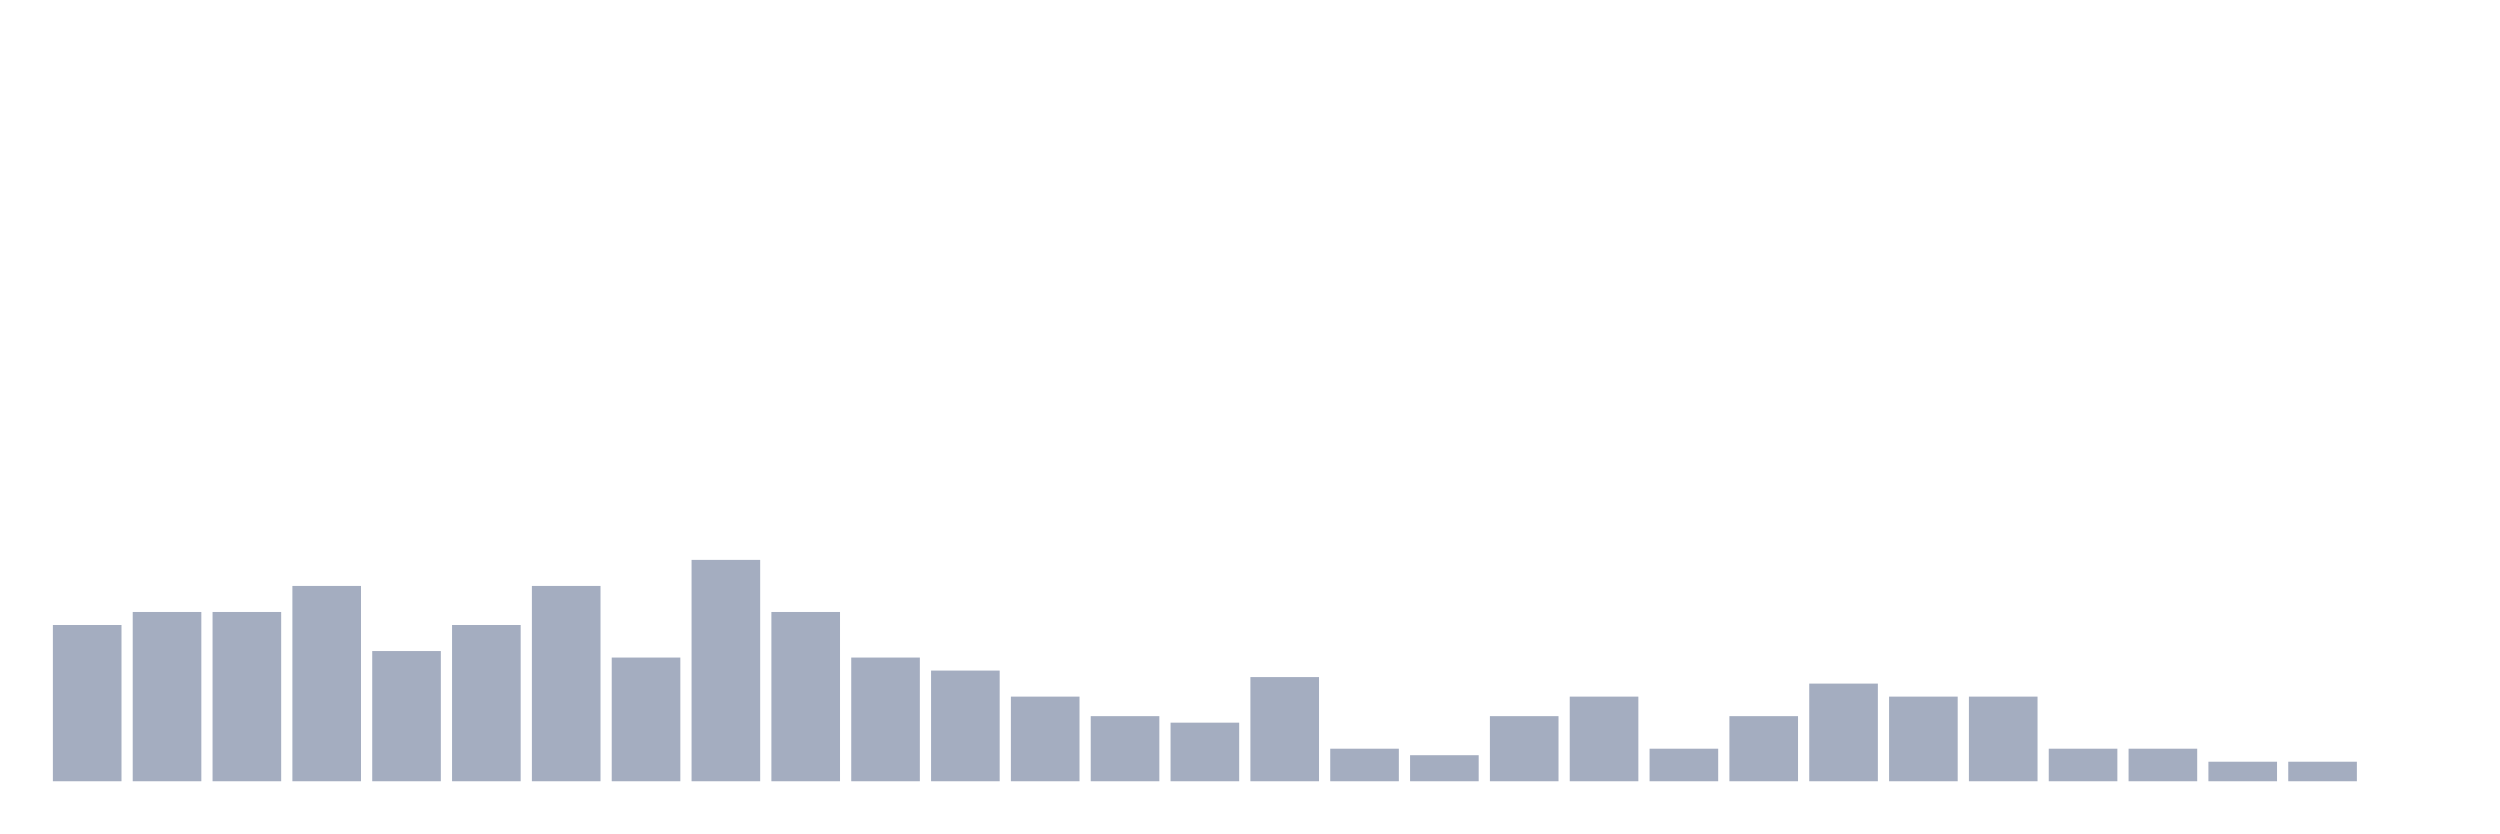
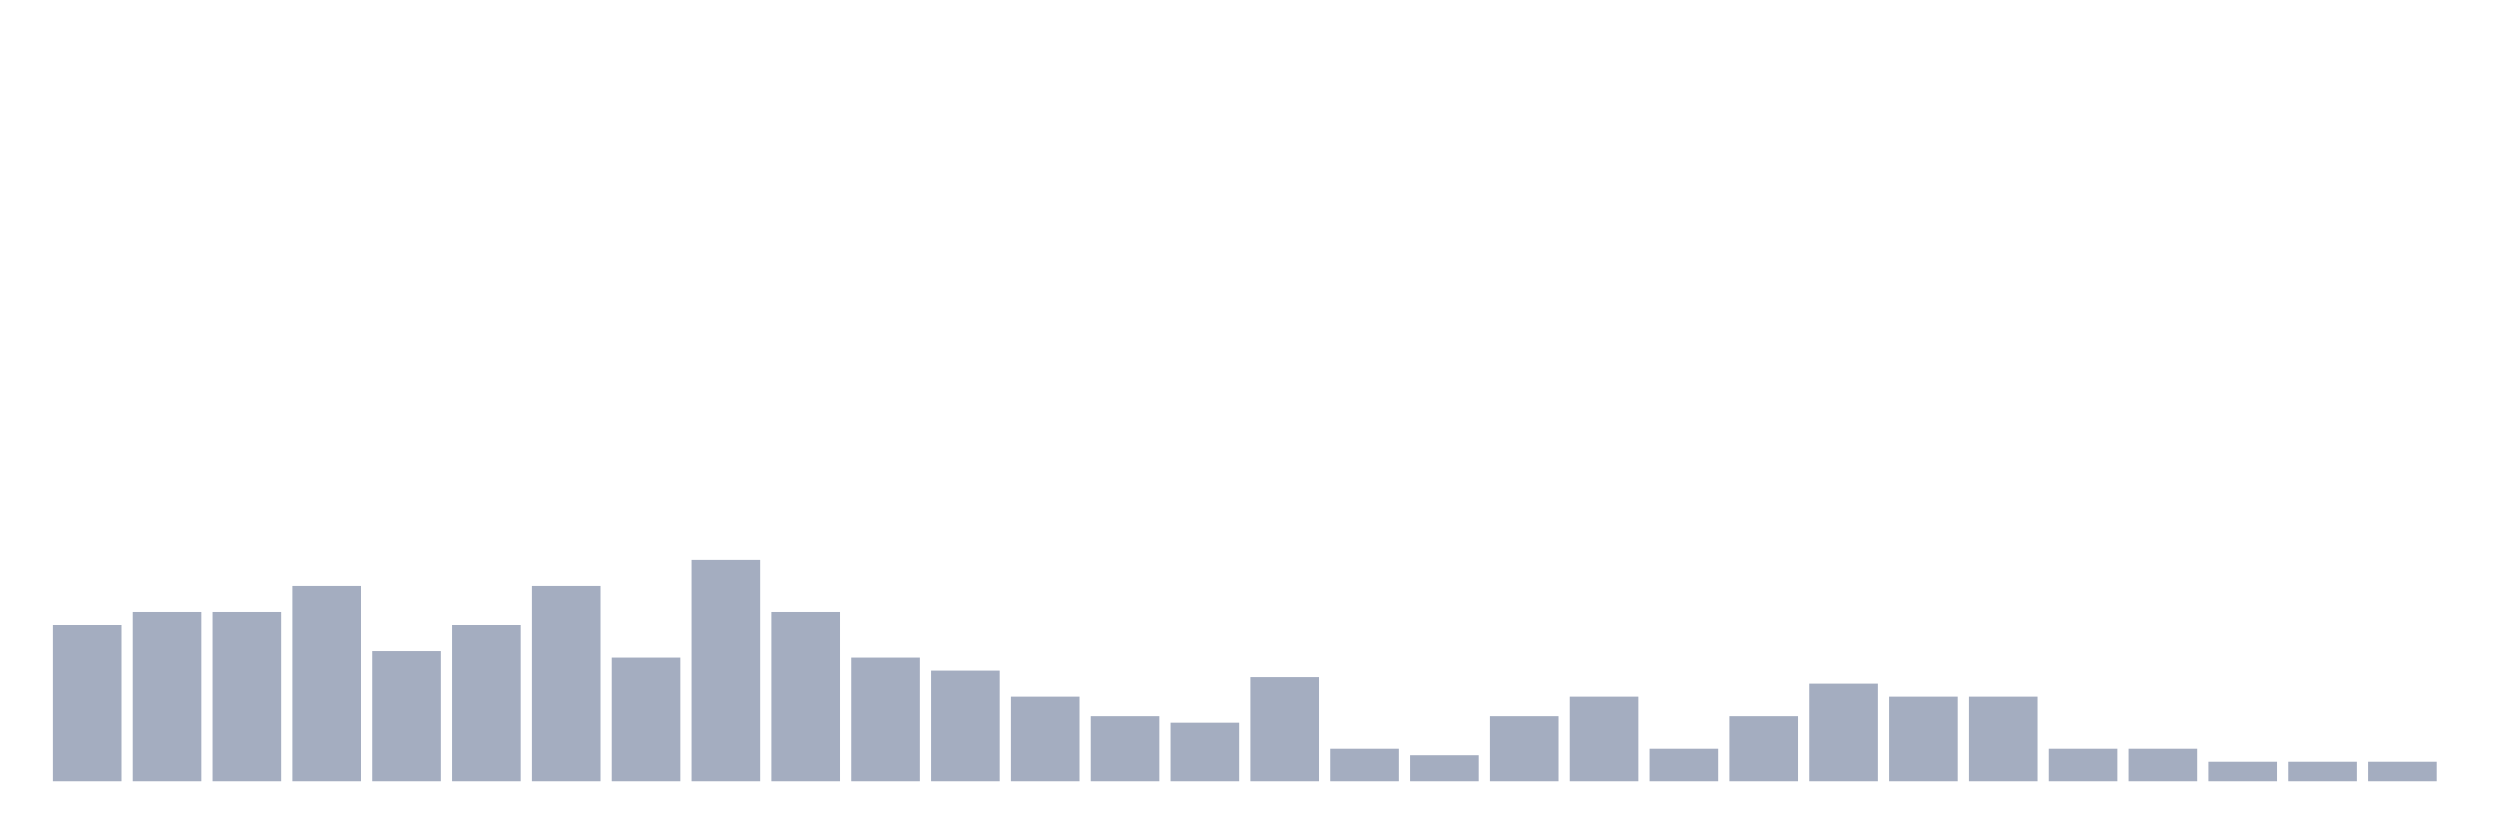
<svg xmlns="http://www.w3.org/2000/svg" viewBox="0 0 480 160">
  <g transform="translate(10,10)">
    <rect class="bar" x="0.153" width="13.175" y="110" height="30" fill="rgb(164,173,192)" />
    <rect class="bar" x="15.482" width="13.175" y="107.5" height="32.5" fill="rgb(164,173,192)" />
    <rect class="bar" x="30.81" width="13.175" y="107.5" height="32.5" fill="rgb(164,173,192)" />
    <rect class="bar" x="46.138" width="13.175" y="102.5" height="37.5" fill="rgb(164,173,192)" />
    <rect class="bar" x="61.466" width="13.175" y="115" height="25" fill="rgb(164,173,192)" />
    <rect class="bar" x="76.794" width="13.175" y="110" height="30" fill="rgb(164,173,192)" />
    <rect class="bar" x="92.123" width="13.175" y="102.5" height="37.5" fill="rgb(164,173,192)" />
    <rect class="bar" x="107.451" width="13.175" y="116.25" height="23.75" fill="rgb(164,173,192)" />
    <rect class="bar" x="122.779" width="13.175" y="97.5" height="42.5" fill="rgb(164,173,192)" />
    <rect class="bar" x="138.107" width="13.175" y="107.5" height="32.5" fill="rgb(164,173,192)" />
    <rect class="bar" x="153.436" width="13.175" y="116.25" height="23.75" fill="rgb(164,173,192)" />
    <rect class="bar" x="168.764" width="13.175" y="118.75" height="21.25" fill="rgb(164,173,192)" />
    <rect class="bar" x="184.092" width="13.175" y="123.75" height="16.25" fill="rgb(164,173,192)" />
    <rect class="bar" x="199.42" width="13.175" y="127.5" height="12.5" fill="rgb(164,173,192)" />
    <rect class="bar" x="214.748" width="13.175" y="128.75" height="11.25" fill="rgb(164,173,192)" />
    <rect class="bar" x="230.077" width="13.175" y="120" height="20" fill="rgb(164,173,192)" />
    <rect class="bar" x="245.405" width="13.175" y="133.75" height="6.25" fill="rgb(164,173,192)" />
    <rect class="bar" x="260.733" width="13.175" y="135" height="5" fill="rgb(164,173,192)" />
    <rect class="bar" x="276.061" width="13.175" y="127.5" height="12.5" fill="rgb(164,173,192)" />
    <rect class="bar" x="291.39" width="13.175" y="123.75" height="16.25" fill="rgb(164,173,192)" />
    <rect class="bar" x="306.718" width="13.175" y="133.75" height="6.25" fill="rgb(164,173,192)" />
    <rect class="bar" x="322.046" width="13.175" y="127.5" height="12.5" fill="rgb(164,173,192)" />
    <rect class="bar" x="337.374" width="13.175" y="121.25" height="18.75" fill="rgb(164,173,192)" />
    <rect class="bar" x="352.702" width="13.175" y="123.75" height="16.25" fill="rgb(164,173,192)" />
    <rect class="bar" x="368.031" width="13.175" y="123.75" height="16.25" fill="rgb(164,173,192)" />
    <rect class="bar" x="383.359" width="13.175" y="133.75" height="6.25" fill="rgb(164,173,192)" />
    <rect class="bar" x="398.687" width="13.175" y="133.75" height="6.25" fill="rgb(164,173,192)" />
    <rect class="bar" x="414.015" width="13.175" y="136.25" height="3.75" fill="rgb(164,173,192)" />
    <rect class="bar" x="429.344" width="13.175" y="136.25" height="3.75" fill="rgb(164,173,192)" />
-     <rect class="bar" x="444.672" width="13.175" y="140" height="0" fill="rgb(164,173,192)" />
+     <rect class="bar" x="444.672" width="13.175" y="136.25" height="3.75" fill="rgb(164,173,192)" />
  </g>
</svg>
